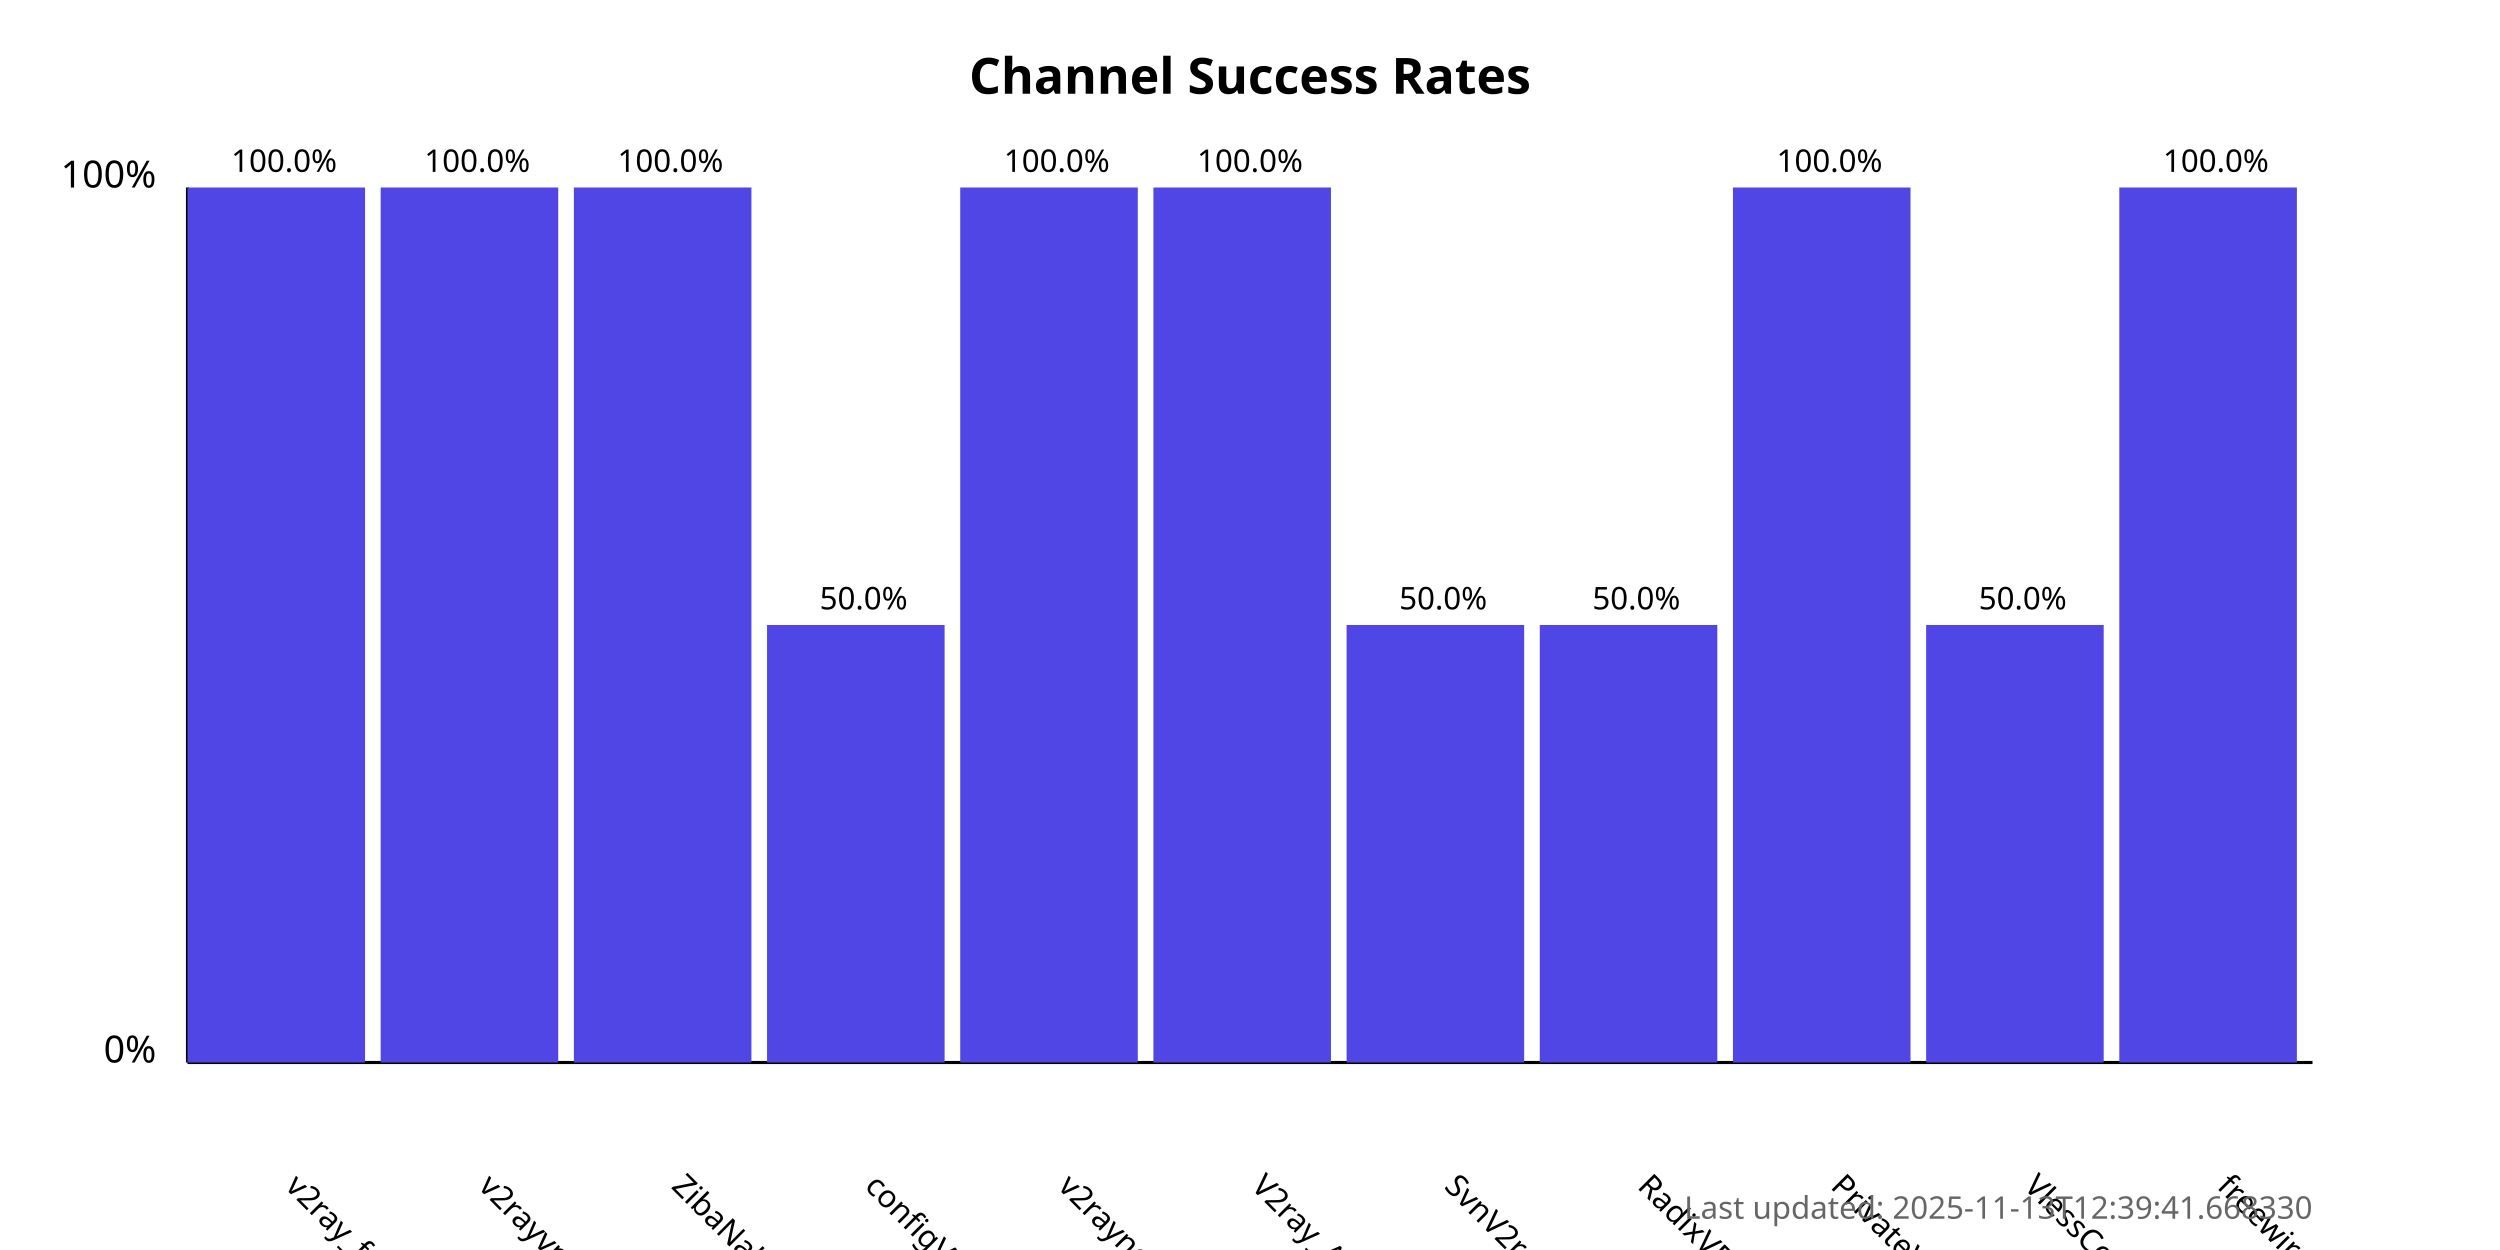
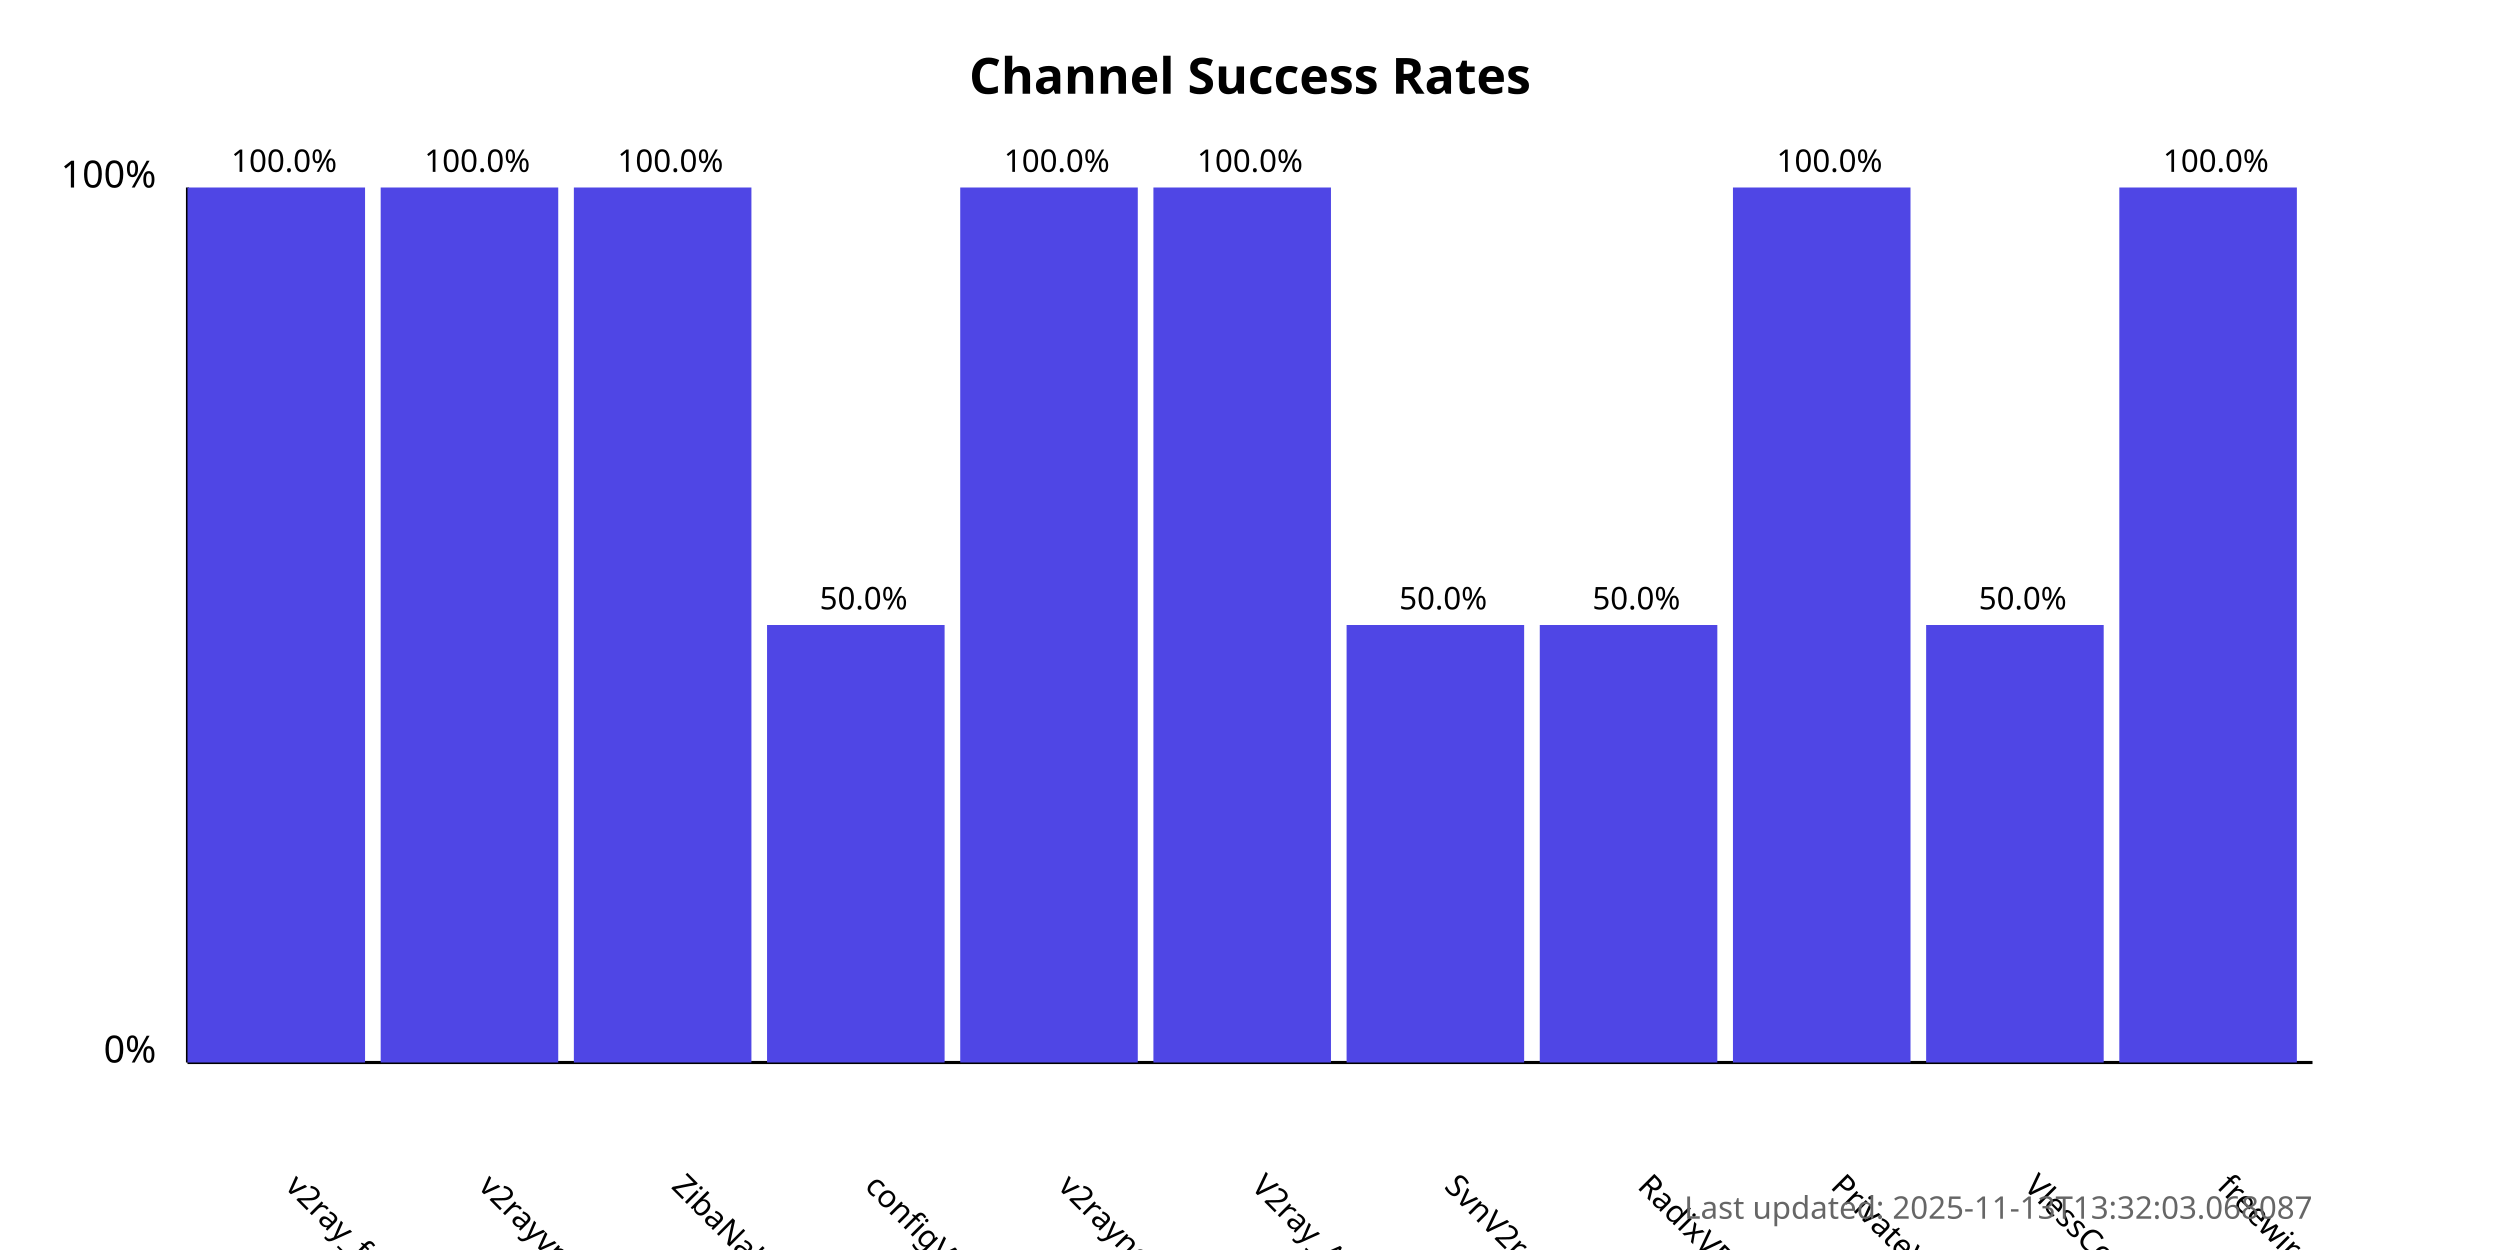
<svg xmlns="http://www.w3.org/2000/svg" width="800" height="400">
  <style>
            .chart-title { font: bold 16px sans-serif; }
            .axis-label { font: 12px sans-serif; }
            .tick-label { font: 10px sans-serif; }
            .bar { fill: #4f46e5; }
            .bar:hover { fill: #6366f1; }
            .timestamp { font: 10px sans-serif; fill: #666; }
        </style>
  <text x="400.0" y="30" text-anchor="middle" class="chart-title">
            Channel Success Rates
        </text>
  <line x1="60" y1="340" x2="60" y2="60" stroke="black" stroke-width="1" />
  <line x1="60" y1="340" x2="740" y2="340" stroke="black" stroke-width="1" />
  <text x="50" y="340" text-anchor="end" class="axis-label">0%</text>
  <text x="50" y="60" text-anchor="end" class="axis-label">100%</text>
  <g>
    <rect x="60" y="60.0" width="56.818" height="280.0" class="bar" />
    <text x="90.909" y="380" transform="rotate(45, 90.90909, 380)" text-anchor="start" class="tick-label">
                v2ray_free_conf
            </text>
    <text x="90.909" y="55.0" text-anchor="middle" class="tick-label">
                100.0%
            </text>
  </g>
  <g>
    <rect x="121.818" y="60.0" width="56.818" height="280.0" class="bar" />
    <text x="152.727" y="380" transform="rotate(45, 152.7273, 380)" text-anchor="start" class="tick-label">
                v2rayvpno
            </text>
    <text x="152.727" y="55.0" text-anchor="middle" class="tick-label">
                100.0%
            </text>
  </g>
  <g>
    <rect x="183.636" y="60.0" width="56.818" height="280.0" class="bar" />
    <text x="214.545" y="380" transform="rotate(45, 214.5455, 380)" text-anchor="start" class="tick-label">
                ZibaNabz
            </text>
    <text x="214.545" y="55.0" text-anchor="middle" class="tick-label">
                100.0%
            </text>
  </g>
  <g>
    <rect x="245.455" y="200.0" width="56.818" height="140.0" class="bar" />
    <text x="276.364" y="380" transform="rotate(45, 276.3636, 380)" text-anchor="start" class="tick-label">
                configV2rayForFree
            </text>
    <text x="276.364" y="195.0" text-anchor="middle" class="tick-label">
                50.0%
            </text>
  </g>
  <g>
    <rect x="307.273" y="60.0" width="56.818" height="280.0" class="bar" />
    <text x="338.182" y="380" transform="rotate(45, 338.1818, 380)" text-anchor="start" class="tick-label">
                v2rayngvpn
            </text>
    <text x="338.182" y="55.0" text-anchor="middle" class="tick-label">
                100.0%
            </text>
  </g>
  <g>
    <rect x="369.091" y="60.0" width="56.818" height="280.0" class="bar" />
    <text x="400.0" y="380" transform="rotate(45, 400.0, 380)" text-anchor="start" class="tick-label">
                V2ray_Alpha
            </text>
    <text x="400.0" y="55.0" text-anchor="middle" class="tick-label">
                100.0%
            </text>
  </g>
  <g>
    <rect x="430.909" y="200.0" width="56.818" height="140.0" class="bar" />
    <text x="461.818" y="380" transform="rotate(45, 461.8182, 380)" text-anchor="start" class="tick-label">
                SvnV2ray
            </text>
    <text x="461.818" y="195.0" text-anchor="middle" class="tick-label">
                50.0%
            </text>
  </g>
  <g>
    <rect x="492.727" y="200.0" width="56.818" height="140.0" class="bar" />
    <text x="523.636" y="380" transform="rotate(45, 523.6364, 380)" text-anchor="start" class="tick-label">
                RadixVPN
            </text>
    <text x="523.636" y="195.0" text-anchor="middle" class="tick-label">
                50.0%
            </text>
  </g>
  <g>
    <rect x="554.545" y="60.0" width="56.818" height="280.0" class="bar" />
    <text x="585.455" y="380" transform="rotate(45, 585.4545, 380)" text-anchor="start" class="tick-label">
                PrivateVPNs
            </text>
    <text x="585.455" y="55.0" text-anchor="middle" class="tick-label">
                100.0%
            </text>
  </g>
  <g>
    <rect x="616.364" y="200.0" width="56.818" height="140.0" class="bar" />
    <text x="647.273" y="380" transform="rotate(45, 647.2727, 380)" text-anchor="start" class="tick-label">
                VlessConfig
            </text>
    <text x="647.273" y="195.0" text-anchor="middle" class="tick-label">
                50.0%
            </text>
  </g>
  <g>
    <rect x="678.182" y="60.0" width="56.818" height="280.0" class="bar" />
    <text x="709.091" y="380" transform="rotate(45, 709.0909, 380)" text-anchor="start" class="tick-label">
                freewireguard
            </text>
    <text x="709.091" y="55.0" text-anchor="middle" class="tick-label">
                100.0%
            </text>
  </g>
  <text x="740" y="390" text-anchor="end" class="timestamp">
-             Last updated: 2025-11-13T12:39:41.668330
+             Last updated: 2025-11-13T13:32:03.068087
        </text>
</svg>
